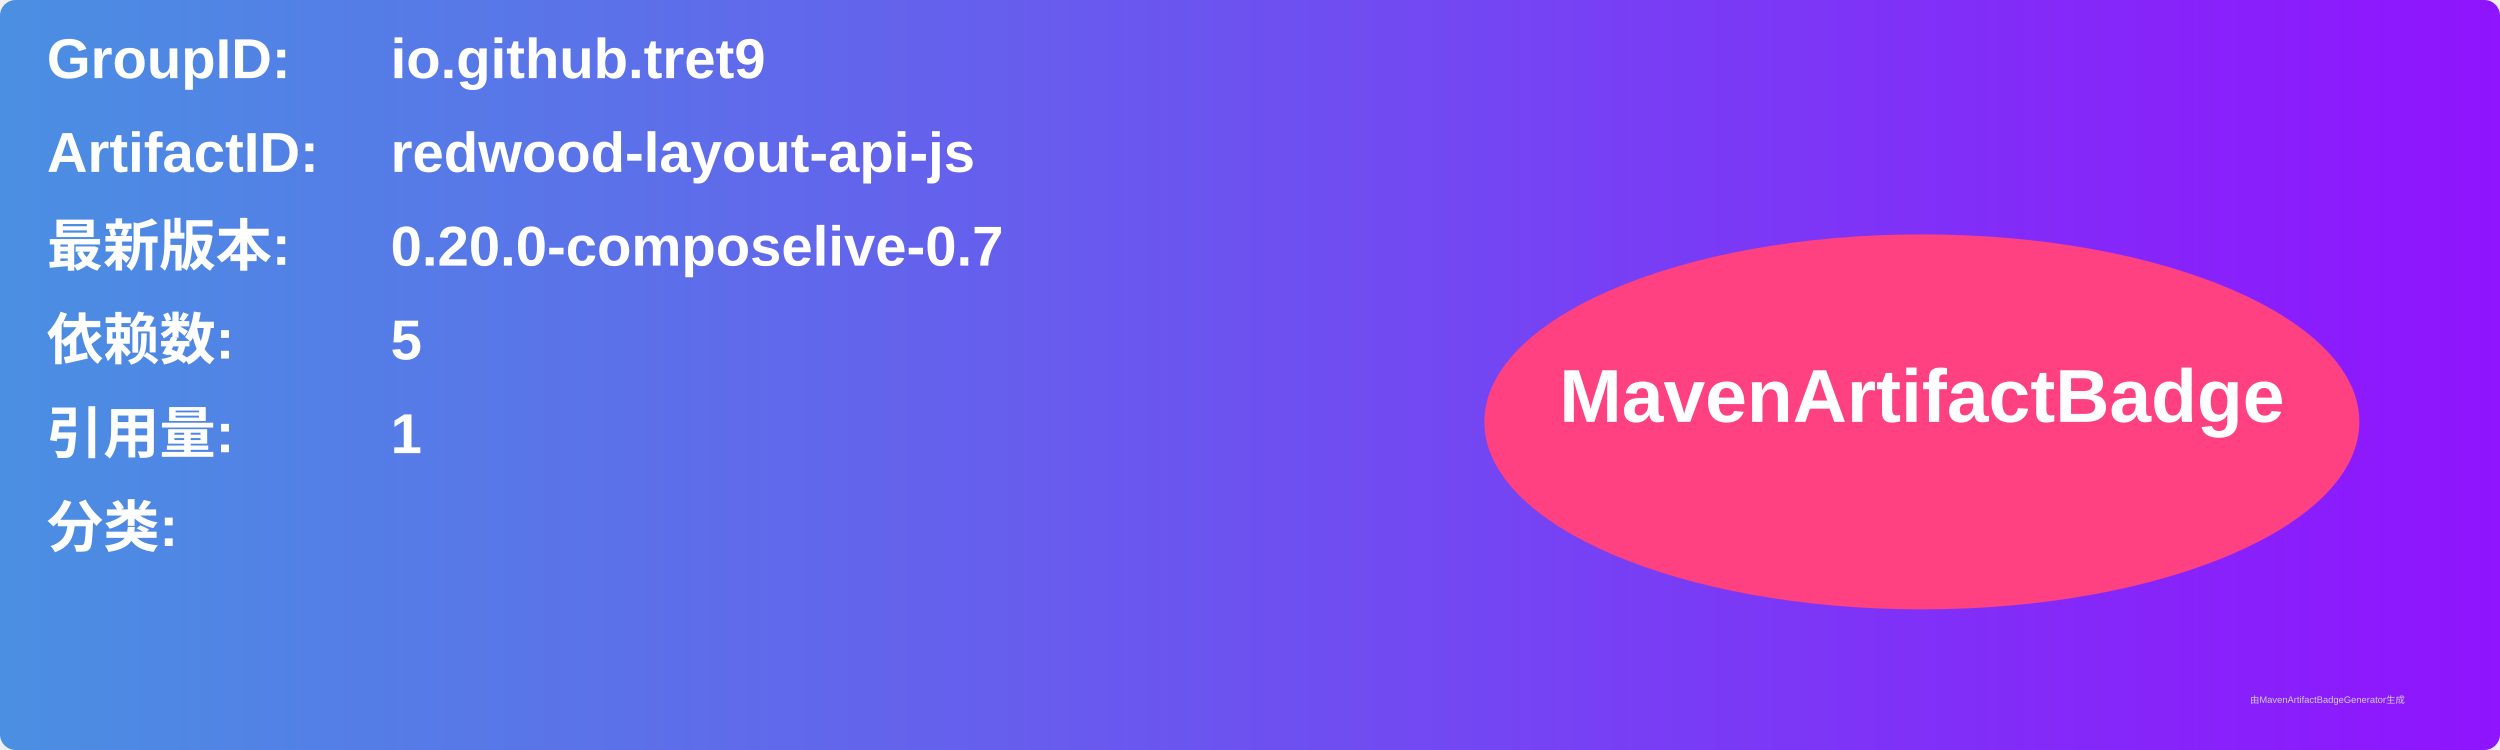
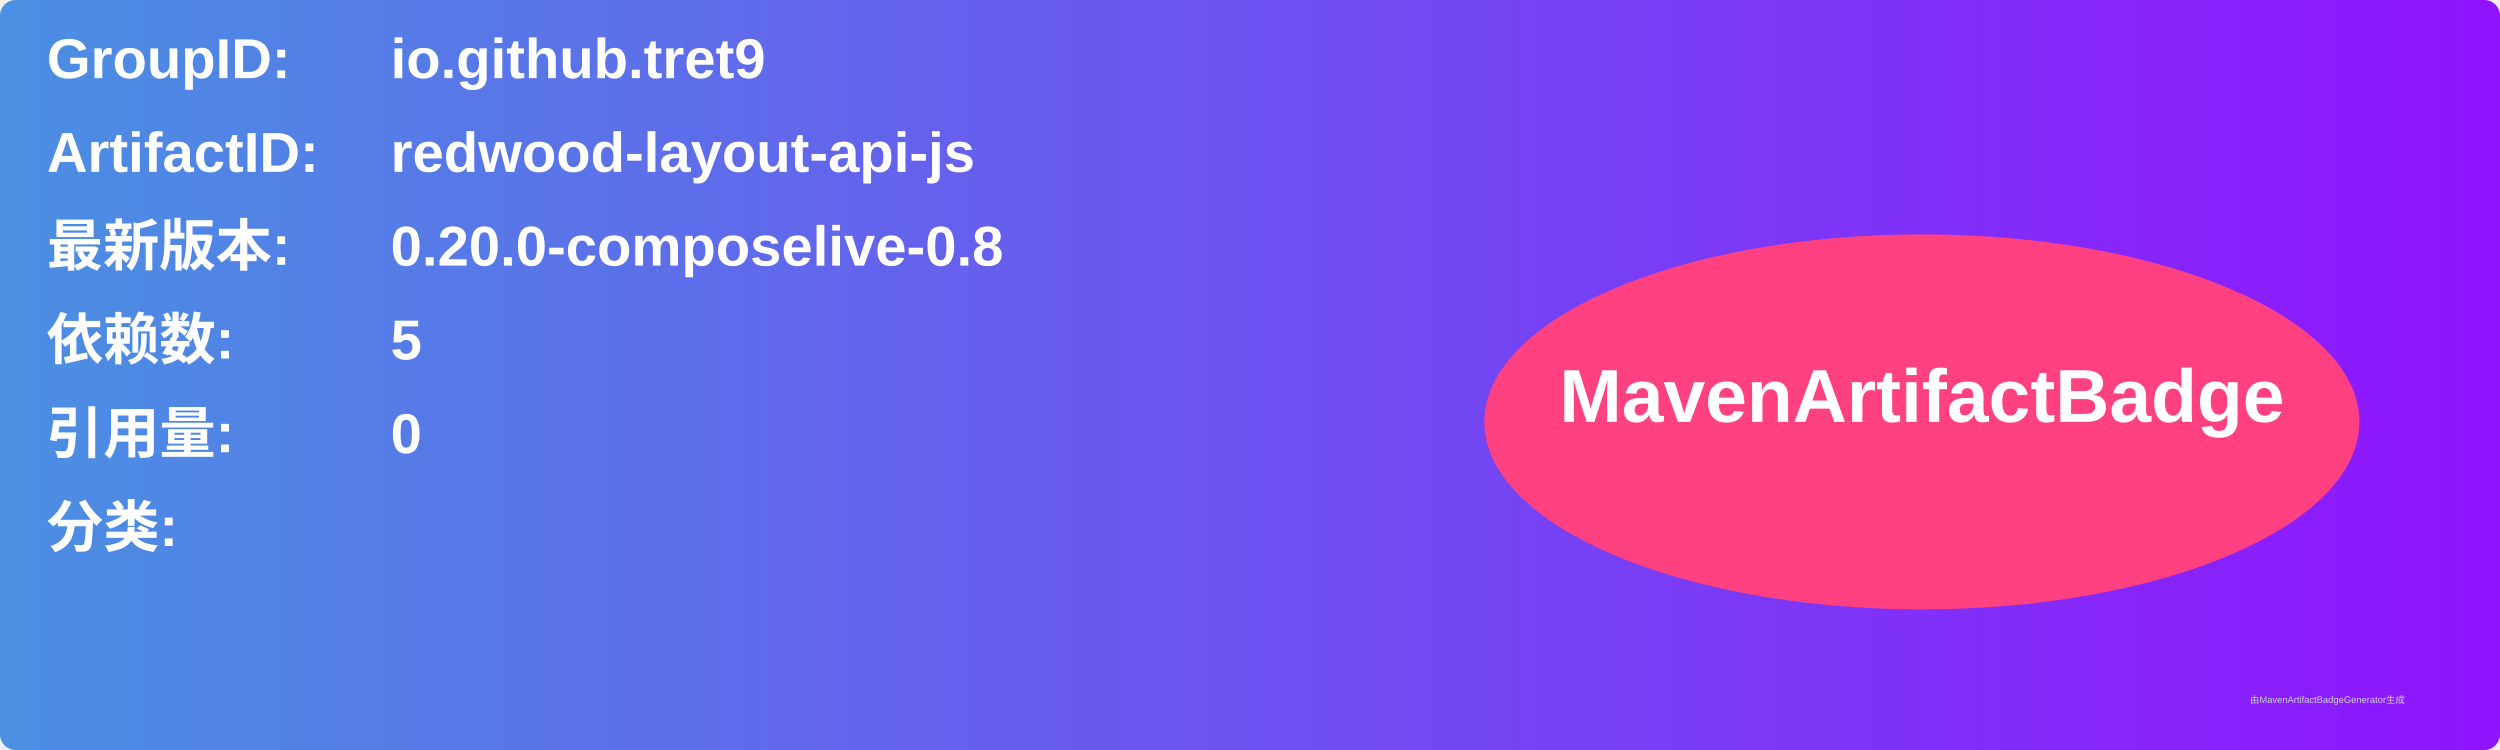
<svg xmlns="http://www.w3.org/2000/svg" width="800" height="240" viewBox="0 0 800 240">
  <linearGradient id="grad" x1="0%" y1="0%" x2="100%" y2="0%">
    <stop offset="0%" stop-color="#4a90e2" />
    <stop offset="100%" stop-color="#9013fe" />
  </linearGradient>
  <rect width="100%" height="100%" rx="5" ry="5" fill="url(#grad)" />
  <g transform="translate(15, 15)">
    <text x="0" y="10" font-family="Arial" font-size="18" fill="white" font-weight="bold" width="260">GroupID:</text>
    <text x="110" y="10" font-family="Arial" font-size="18" fill="white" font-weight="bold" width="460">io.github.tret9</text>
    <text x="0" y="40" font-family="Arial" font-size="18" fill="white" font-weight="bold" width="260">ArtifactID:</text>
    <text x="110" y="40" font-family="Arial" font-size="18" fill="white" font-weight="bold" width="460">redwood-layout-api-js</text>
    <text x="0" y="70" font-family="Arial" font-size="18" fill="white" font-weight="bold">最新版本:</text>
    <text x="110" y="70" font-family="Arial" font-size="18" fill="white" font-weight="bold">
-       <tspan font-weight="bold">0.20.0-composelive-0.7</tspan>
+       <tspan font-weight="bold">0.20.0-composelive-0.8</tspan>
    </text>
    <text x="0" y="100" font-family="Arial" font-size="18" fill="white" font-weight="bold">依赖数: </text>
    <text x="110" y="100" font-family="Arial" font-size="18" fill="white">
      <tspan font-weight="bold">5</tspan>
    </text>
    <text x="0" y="130" font-family="Arial" font-size="18" fill="white" font-weight="bold">引用量: </text>
    <text x="110" y="130" font-family="Arial" font-size="18" fill="white">
-       <tspan font-weight="bold">1</tspan>
+       <tspan font-weight="bold">0</tspan>
    </text>
    <text x="0" y="160" font-family="Arial" font-size="18" fill="white" font-weight="bold">分类:</text>
    <text x="10" y="190" font-family="Arial" font-size="10" fill="white">
      <tspan font-weight="bold" />
    </text>
    <ellipse cx="600" cy="120" rx="140" ry="60" fill="#ff4081" />
    <text x="600" y="120" text-anchor="middle" font-family="Arial" font-size="24" fill="white" font-weight="bold">MavenArtifactBadge</text>
  </g>
  <text x="720" y="225" font-family="Arial" font-size="3" fill="#d0d0d0">由MavenArtifactBadgeGenerator生成</text>
</svg>
